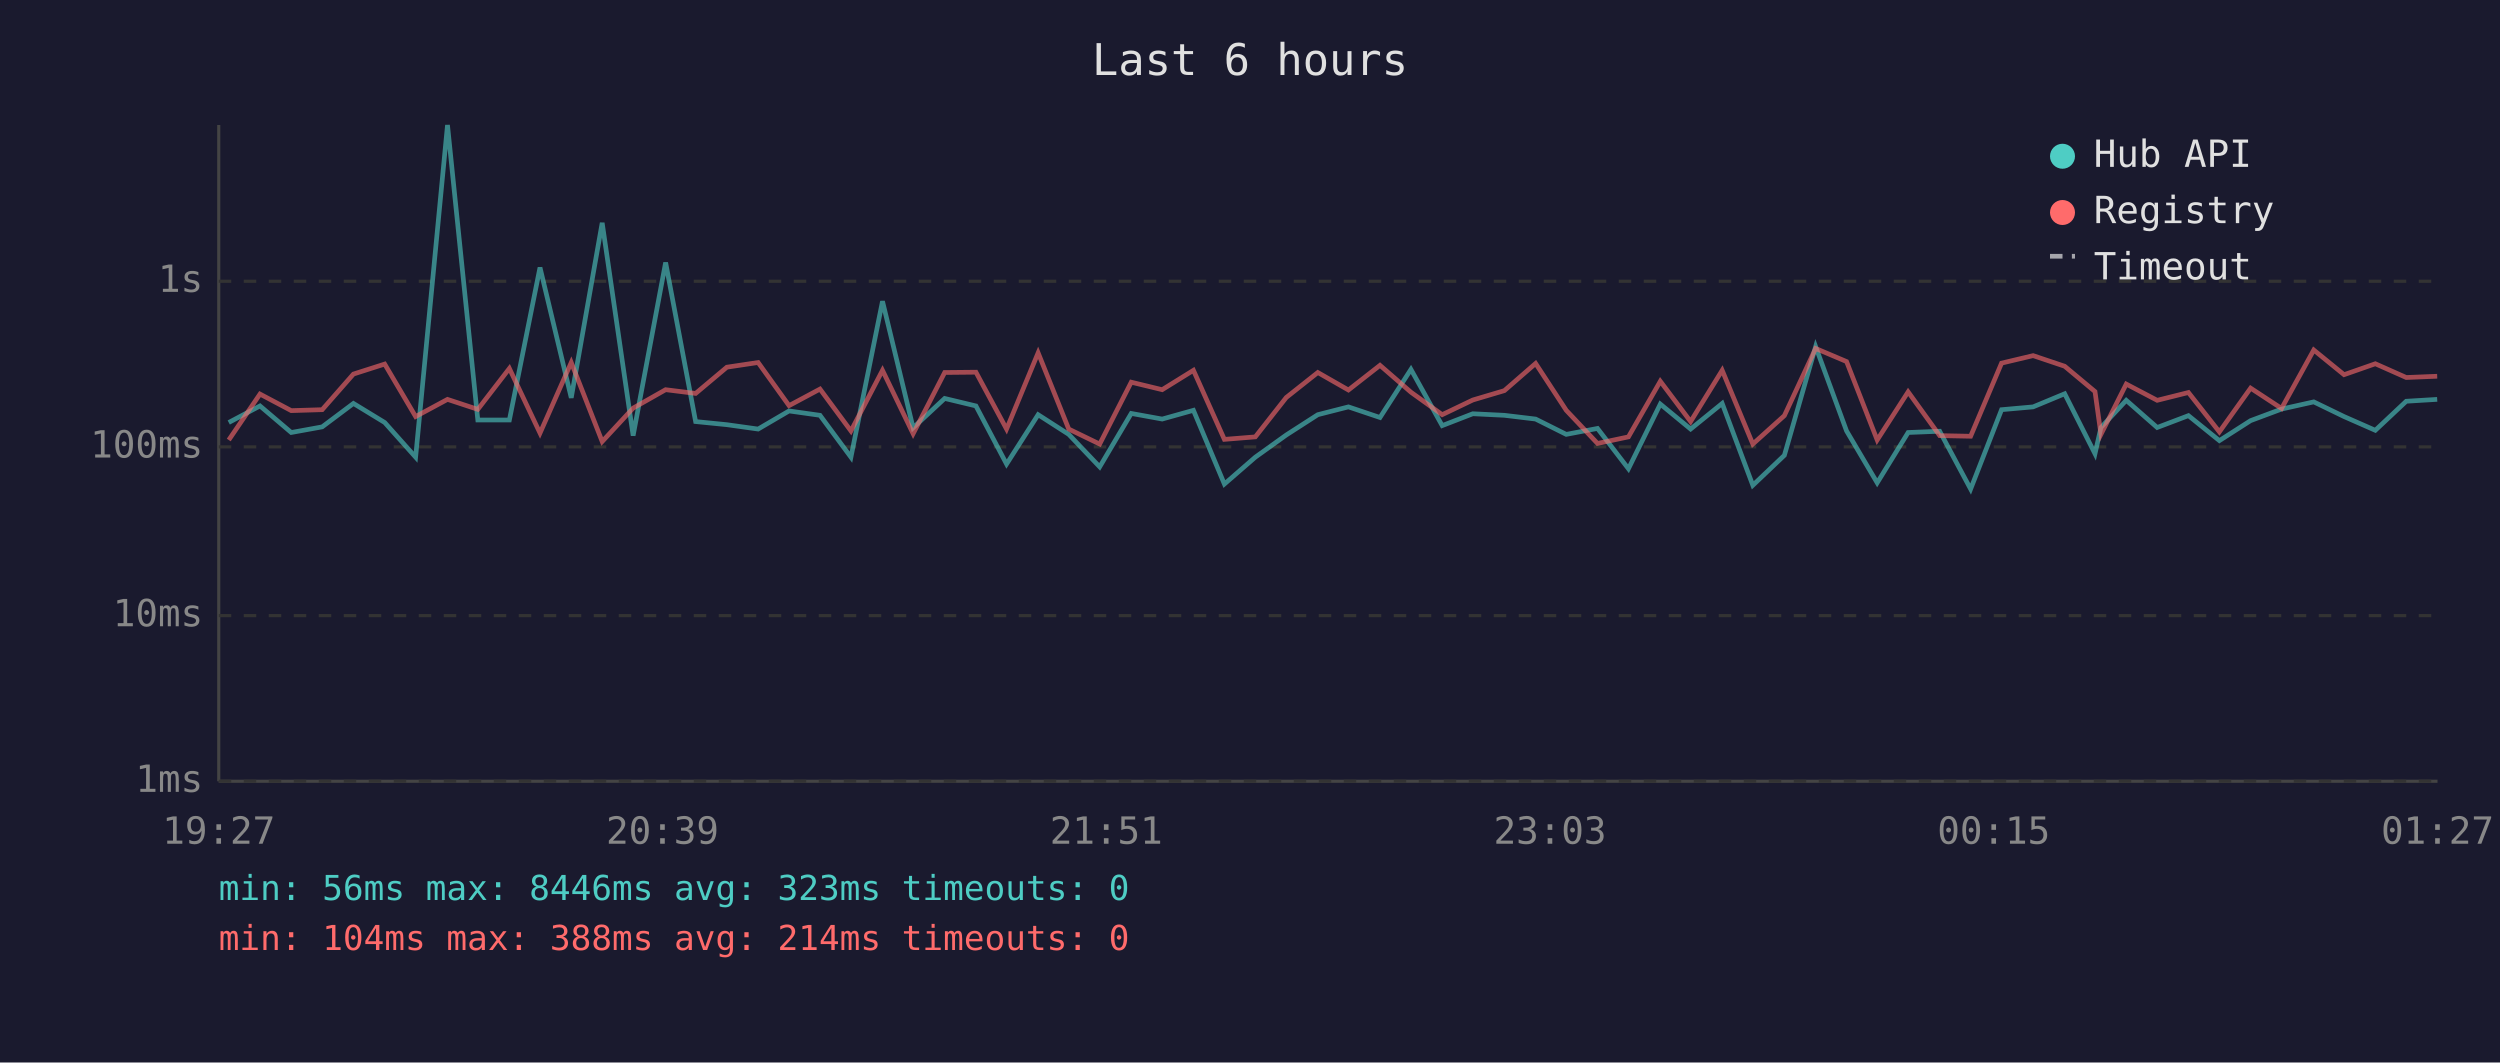
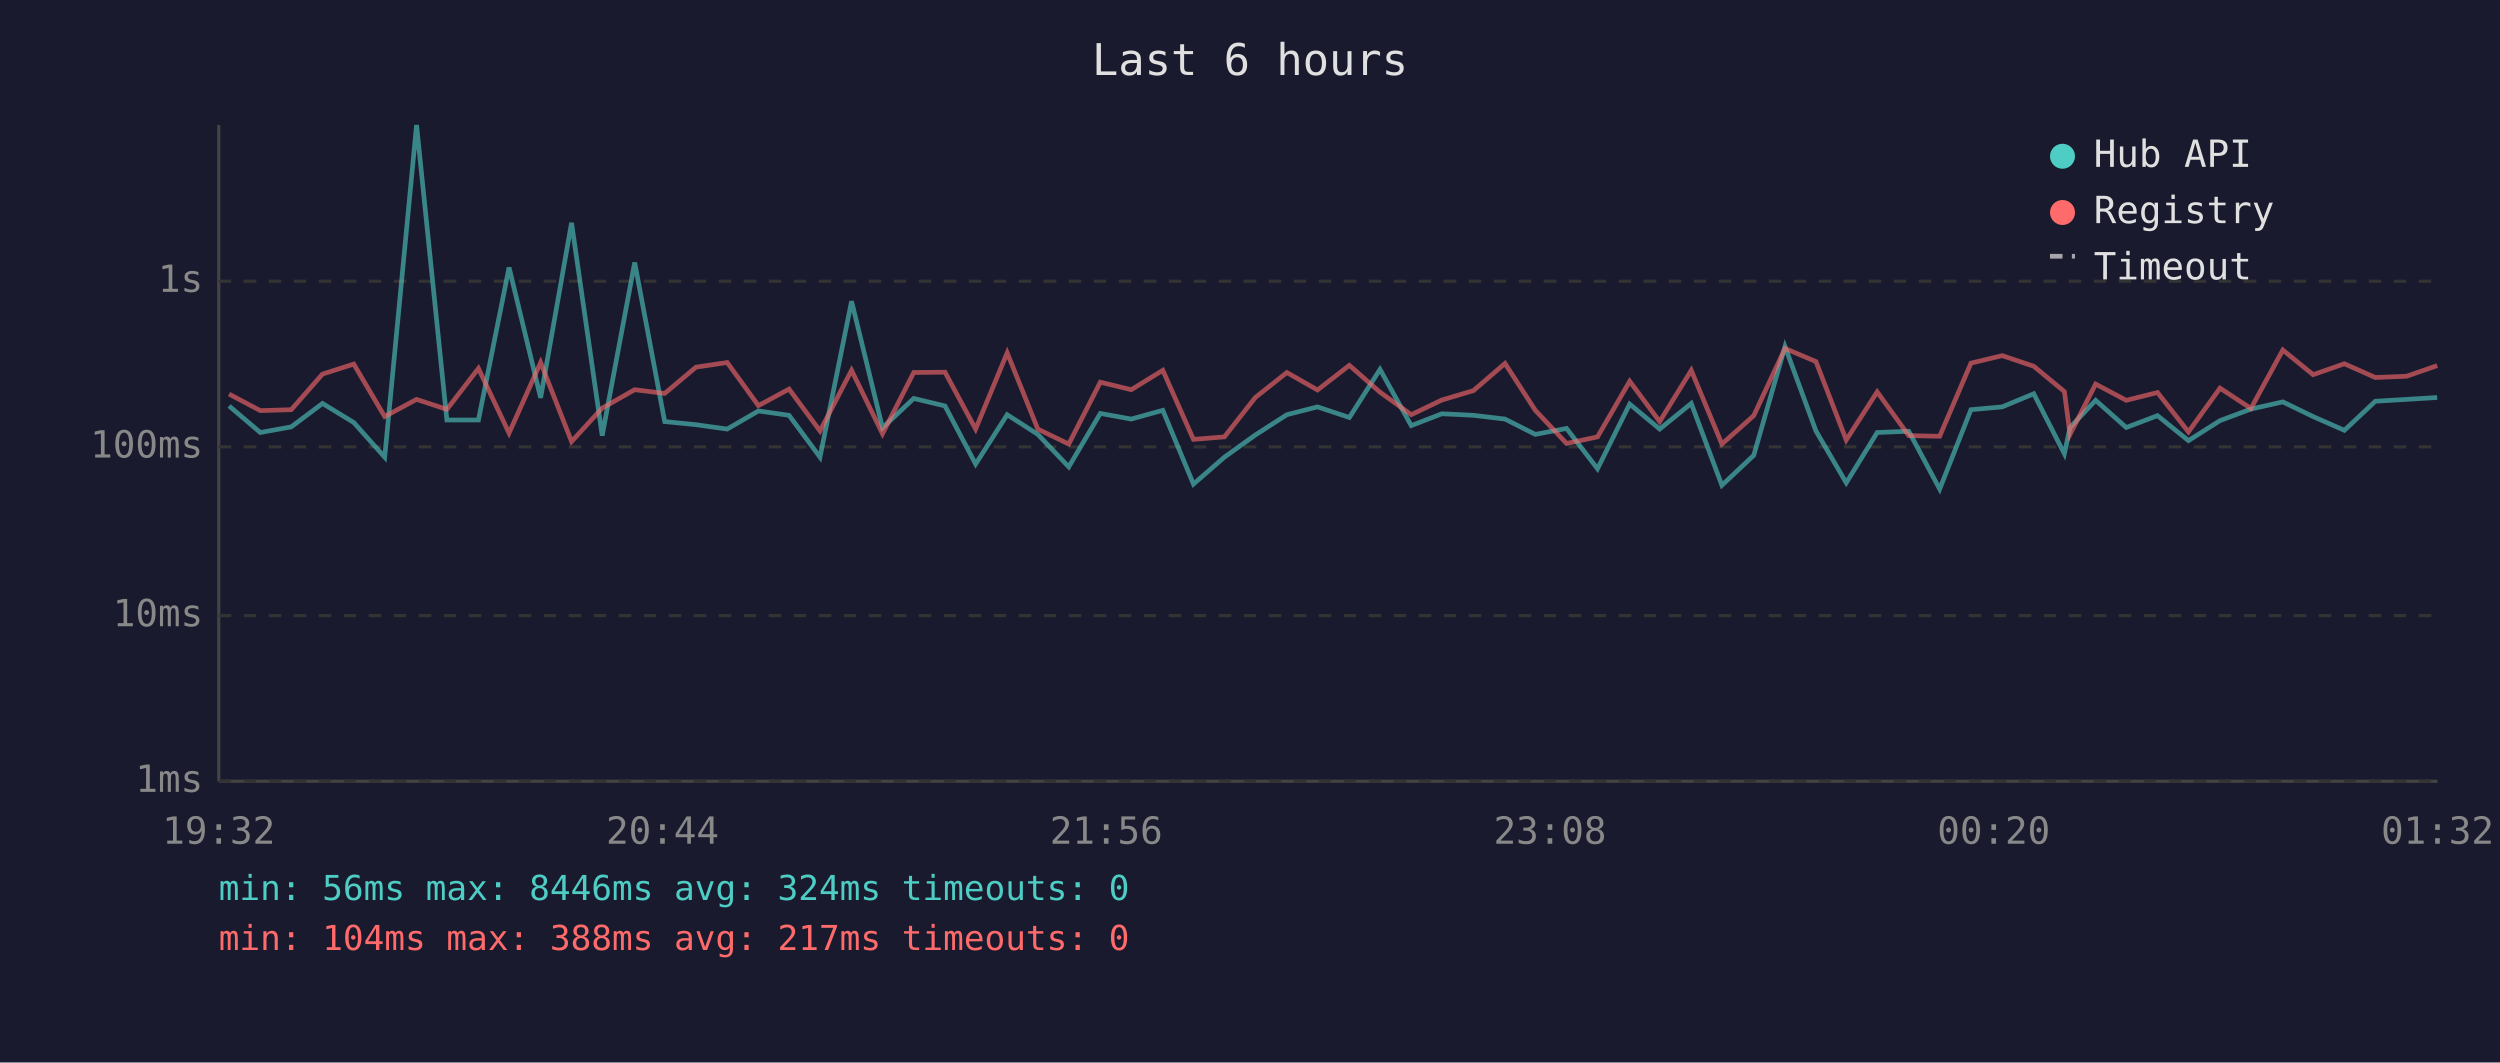
<svg xmlns="http://www.w3.org/2000/svg" viewBox="0 0 800 340" font-family="monospace" font-size="12">
  <rect width="800" height="340" fill="#1a1a2e" />
  <text x="400" y="24" fill="#e0e0e0" font-size="14" text-anchor="middle">Last 6 hours</text>
  <line x1="70" y1="40" x2="70" y2="250" stroke="#444" stroke-width="1" />
  <line x1="70" y1="250" x2="780" y2="250" stroke="#444" stroke-width="1" />
  <line x1="70" y1="250" x2="780" y2="250" stroke="#333" stroke-width="1" stroke-dasharray="4" />
  <text x="65" y="250" fill="#888" text-anchor="end" dominant-baseline="middle">1ms</text>
  <line x1="70" y1="197" x2="780" y2="197" stroke="#333" stroke-width="1" stroke-dasharray="4" />
  <text x="65" y="197" fill="#888" text-anchor="end" dominant-baseline="middle">10ms</text>
  <line x1="70" y1="143" x2="780" y2="143" stroke="#333" stroke-width="1" stroke-dasharray="4" />
  <text x="65" y="143" fill="#888" text-anchor="end" dominant-baseline="middle">100ms</text>
  <line x1="70" y1="90" x2="780" y2="90" stroke="#333" stroke-width="1" stroke-dasharray="4" />
  <text x="65" y="90" fill="#888" text-anchor="end" dominant-baseline="middle">1s</text>
-   <text x="70" y="270" fill="#888" text-anchor="middle">19:27</text>
-   <text x="212" y="270" fill="#888" text-anchor="middle">20:39</text>
-   <text x="354" y="270" fill="#888" text-anchor="middle">21:51</text>
-   <text x="496" y="270" fill="#888" text-anchor="middle">23:03</text>
-   <text x="638" y="270" fill="#888" text-anchor="middle">00:15</text>
-   <text x="780" y="270" fill="#888" text-anchor="middle">01:27</text>
-   <polyline points="73.2,135.2 83.2,129.9 93.2,138.4 103.1,136.6 113.1,129.1 123.1,135.2 133.0,146.3 143.2,40.0 152.9,134.4 163.0,134.4 172.8,85.6 182.8,127.3 192.7,71.3 202.6,139.4 213.0,84.0 222.6,134.9 232.6,135.9 242.6,137.3 252.5,131.5 262.4,132.9 272.3,146.3 282.4,96.4 292.2,136.9 302.3,127.5 312.3,129.9 322.1,148.5 332.2,132.7 342.0,139.0 351.9,149.4 362.0,132.3 371.9,134.1 381.9,131.3 391.8,154.9 401.7,146.3 411.6,139.2 421.7,132.7 431.5,130.2 441.6,133.6 451.5,118.2 461.5,136.2 471.3,132.4 481.4,132.9 491.4,134.1 501.2,139.0 511.2,137.1 521.1,150.0 531.3,129.3 541.0,137.3 551.1,129.1 560.9,155.3 571.0,145.7 581.0,110.9 590.9,137.9 600.7,154.5 610.6,138.4 620.7,138.0 630.6,156.5 640.5,131.1 650.6,130.2 660.7,126.0 670.4,145.2 672.3,136.8 680.4,128.1 690.3,136.8 700.3,133.0 710.2,141.0 720.2,134.6 730.1,130.9 740.4,128.6 750.1,133.3 760.1,137.7 770.0,128.4 779.9,127.8" fill="none" stroke="#4ecdc4" stroke-width="1.5" opacity="0.6" />
-   <polyline points="73.2,140.8 83.2,126.1 93.2,131.4 103.1,131.1 113.1,119.7 123.1,116.5 133.0,133.3 143.2,127.8 152.9,131.0 163.0,117.9 172.8,138.6 182.8,116.0 192.7,141.3 202.6,130.6 213.0,124.7 222.6,125.9 232.6,117.5 242.6,116.0 252.5,129.8 262.4,124.5 272.3,137.9 282.4,118.5 292.2,138.8 302.3,119.2 312.3,119.1 322.1,137.3 332.2,112.9 342.0,137.3 351.9,142.1 362.0,122.3 371.9,124.7 381.9,118.5 391.8,140.6 401.7,139.8 411.6,127.2 421.7,119.2 431.5,124.8 441.6,116.9 451.5,125.5 461.5,132.7 471.3,128.0 481.4,125.0 491.4,116.3 501.2,131.3 511.2,141.9 521.1,139.8 531.3,122.0 541.0,134.9 551.1,118.5 560.9,142.1 571.0,133.0 581.0,111.5 590.9,115.7 600.7,140.8 610.6,125.4 620.7,139.4 630.6,139.6 640.5,116.2 650.6,113.8 660.7,117.2 670.4,125.3 672.3,139.0 680.4,122.9 690.3,128.1 700.3,125.6 710.2,138.2 720.2,124.2 730.1,130.7 740.4,112.0 750.1,119.9 760.1,116.4 770.0,120.8 779.9,120.4" fill="none" stroke="#ff6b6b" stroke-width="1.5" opacity="0.6" />
+   <text x="70" y="270" fill="#888" text-anchor="middle">19:32</text>
+   <text x="212" y="270" fill="#888" text-anchor="middle">20:44</text>
+   <text x="354" y="270" fill="#888" text-anchor="middle">21:56</text>
+   <text x="496" y="270" fill="#888" text-anchor="middle">23:08</text>
+   <text x="638" y="270" fill="#888" text-anchor="middle">00:20</text>
+   <text x="780" y="270" fill="#888" text-anchor="middle">01:32</text>
+   <polyline points="73.3,129.9 83.3,138.4 93.2,136.6 103.2,129.1 113.2,135.2 123.1,146.3 133.3,40.0 143.0,134.4 153.1,134.4 162.9,85.6 173.0,127.3 182.9,71.3 192.7,139.4 203.1,84.0 212.7,134.9 222.7,135.9 232.7,137.3 242.7,131.5 252.5,132.9 262.4,146.3 272.5,96.4 282.4,136.9 292.4,127.5 302.4,129.9 312.2,148.5 322.3,132.7 332.1,139.0 342.0,149.4 352.1,132.3 362.0,134.1 372.1,131.3 381.9,154.9 391.8,146.3 401.7,139.2 411.8,132.7 421.6,130.2 431.8,133.6 441.6,118.2 451.6,136.2 461.4,132.4 471.5,132.9 481.6,134.1 491.3,139.0 501.3,137.1 511.2,150.0 521.5,129.3 531.1,137.3 541.2,129.1 551.0,155.3 561.2,145.7 571.2,110.9 581.1,137.9 590.8,154.5 600.7,138.4 610.8,138.0 620.7,156.5 630.7,131.1 640.7,130.2 650.8,126.0 660.6,145.2 662.4,136.8 670.6,128.1 680.4,136.8 690.4,133.0 700.3,141.0 710.4,134.6 720.3,130.9 730.5,128.6 740.2,133.3 750.2,137.7 760.1,128.4 770.1,127.8 779.9,127.2" fill="none" stroke="#4ecdc4" stroke-width="1.5" opacity="0.6" />
+   <polyline points="73.3,126.1 83.3,131.4 93.2,131.1 103.2,119.7 113.2,116.5 123.1,133.3 133.3,127.8 143.0,131.0 153.1,117.9 162.9,138.6 173.0,116.0 182.9,141.3 192.7,130.6 203.1,124.7 212.7,125.9 222.7,117.5 232.7,116.0 242.7,129.8 252.5,124.5 262.4,137.9 272.5,118.5 282.4,138.8 292.4,119.2 302.4,119.1 312.2,137.3 322.3,112.9 332.1,137.3 342.0,142.1 352.1,122.3 362.0,124.7 372.1,118.5 381.9,140.6 391.8,139.8 401.7,127.2 411.8,119.2 421.6,124.8 431.8,116.9 441.6,125.5 451.6,132.7 461.4,128.0 471.5,125.0 481.6,116.3 491.3,131.3 501.3,141.9 511.2,139.8 521.5,122.0 531.1,134.9 541.2,118.5 551.0,142.1 561.2,133.0 571.2,111.5 581.1,115.7 590.8,140.8 600.7,125.4 610.8,139.4 620.7,139.6 630.7,116.2 640.7,113.8 650.8,117.2 660.6,125.3 662.4,139.0 670.6,122.9 680.4,128.1 690.4,125.6 700.3,138.2 710.4,124.2 720.3,130.7 730.5,112.0 740.2,119.9 750.2,116.4 760.1,120.8 770.1,120.4 779.9,117.0" fill="none" stroke="#ff6b6b" stroke-width="1.5" opacity="0.6" />
  <circle cx="660" cy="50" r="4" fill="#4ecdc4" />
  <text x="670" y="50" fill="#e0e0e0" dominant-baseline="middle">Hub API</text>
  <circle cx="660" cy="68" r="4" fill="#ff6b6b" />
  <text x="670" y="68" fill="#e0e0e0" dominant-baseline="middle">Registry</text>
  <line x1="656" y1="82" x2="664" y2="82" stroke="#e0e0e0" stroke-width="1.5" stroke-dasharray="4,3" opacity="0.7" />
  <text x="670" y="86" fill="#e0e0e0" dominant-baseline="middle">Timeout</text>
-   <text x="70" y="288" fill="#4ecdc4" font-size="11">min: 56ms  max: 8446ms  avg: 323ms  timeouts: 0</text>
-   <text x="70" y="304" fill="#ff6b6b" font-size="11">min: 104ms  max: 388ms  avg: 214ms  timeouts: 0</text>
+   <text x="70" y="288" fill="#4ecdc4" font-size="11">min: 56ms  max: 8446ms  avg: 324ms  timeouts: 0</text>
+   <text x="70" y="304" fill="#ff6b6b" font-size="11">min: 104ms  max: 388ms  avg: 217ms  timeouts: 0</text>
</svg>
